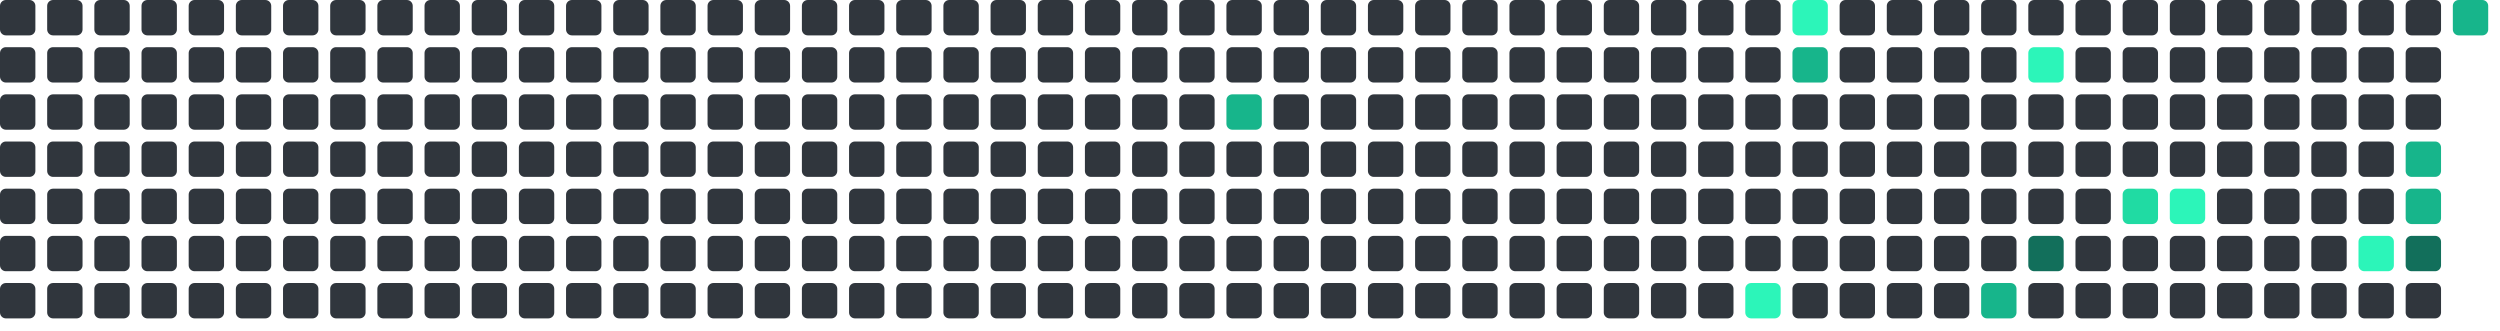
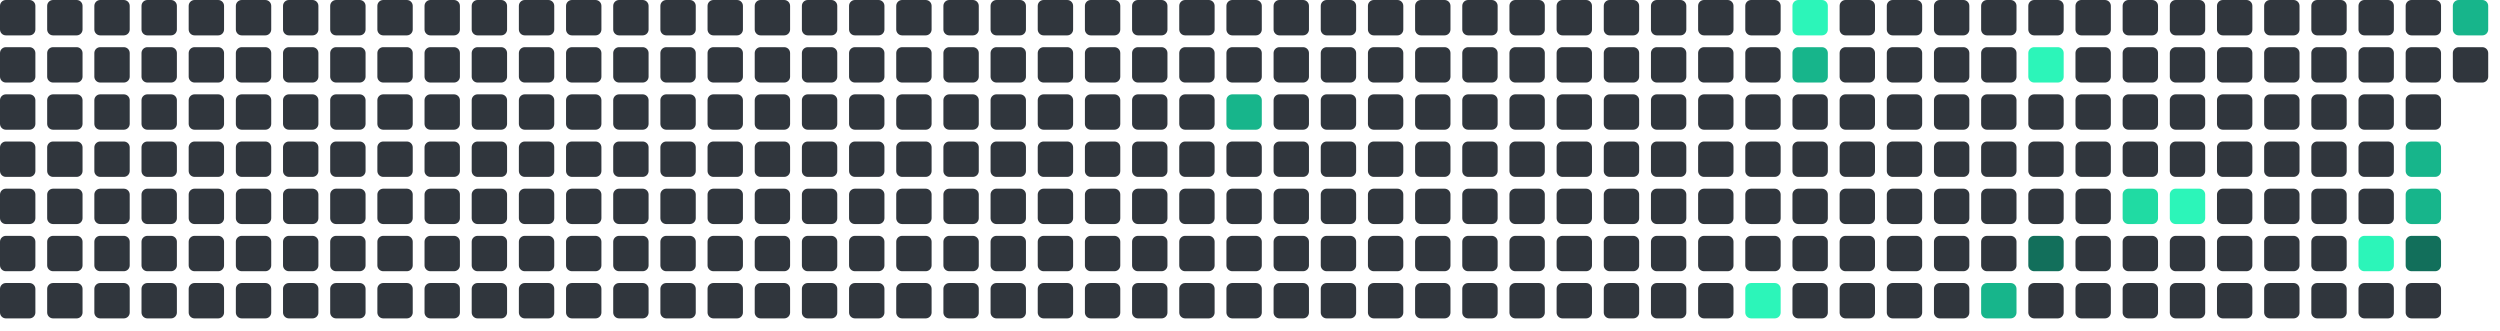
<svg xmlns="http://www.w3.org/2000/svg" viewBox="0 0 848 112" width="848" height="112">
  <rect x="0" y="0" width="12" height="12" rx="2" fill="#30363d" />
  <rect x="0" y="16" width="12" height="12" rx="2" fill="#30363d" />
  <rect x="0" y="32" width="12" height="12" rx="2" fill="#30363d" />
  <rect x="0" y="48" width="12" height="12" rx="2" fill="#30363d" />
  <rect x="0" y="64" width="12" height="12" rx="2" fill="#30363d" />
  <rect x="0" y="80" width="12" height="12" rx="2" fill="#30363d" />
  <rect x="0" y="96" width="12" height="12" rx="2" fill="#30363d" />
  <rect x="16" y="0" width="12" height="12" rx="2" fill="#30363d" />
  <rect x="16" y="16" width="12" height="12" rx="2" fill="#30363d" />
  <rect x="16" y="32" width="12" height="12" rx="2" fill="#30363d" />
  <rect x="16" y="48" width="12" height="12" rx="2" fill="#30363d" />
  <rect x="16" y="64" width="12" height="12" rx="2" fill="#30363d" />
  <rect x="16" y="80" width="12" height="12" rx="2" fill="#30363d" />
  <rect x="16" y="96" width="12" height="12" rx="2" fill="#30363d" />
  <rect x="32" y="0" width="12" height="12" rx="2" fill="#30363d" />
  <rect x="32" y="16" width="12" height="12" rx="2" fill="#30363d" />
  <rect x="32" y="32" width="12" height="12" rx="2" fill="#30363d" />
  <rect x="32" y="48" width="12" height="12" rx="2" fill="#30363d" />
  <rect x="32" y="64" width="12" height="12" rx="2" fill="#30363d" />
  <rect x="32" y="80" width="12" height="12" rx="2" fill="#30363d" />
  <rect x="32" y="96" width="12" height="12" rx="2" fill="#30363d" />
  <rect x="48" y="0" width="12" height="12" rx="2" fill="#30363d" />
  <rect x="48" y="16" width="12" height="12" rx="2" fill="#30363d" />
  <rect x="48" y="32" width="12" height="12" rx="2" fill="#30363d" />
  <rect x="48" y="48" width="12" height="12" rx="2" fill="#30363d" />
  <rect x="48" y="64" width="12" height="12" rx="2" fill="#30363d" />
  <rect x="48" y="80" width="12" height="12" rx="2" fill="#30363d" />
  <rect x="48" y="96" width="12" height="12" rx="2" fill="#30363d" />
  <rect x="64" y="0" width="12" height="12" rx="2" fill="#30363d" />
  <rect x="64" y="16" width="12" height="12" rx="2" fill="#30363d" />
  <rect x="64" y="32" width="12" height="12" rx="2" fill="#30363d" />
  <rect x="64" y="48" width="12" height="12" rx="2" fill="#30363d" />
  <rect x="64" y="64" width="12" height="12" rx="2" fill="#30363d" />
  <rect x="64" y="80" width="12" height="12" rx="2" fill="#30363d" />
  <rect x="64" y="96" width="12" height="12" rx="2" fill="#30363d" />
  <rect x="80" y="0" width="12" height="12" rx="2" fill="#30363d" />
  <rect x="80" y="16" width="12" height="12" rx="2" fill="#30363d" />
  <rect x="80" y="32" width="12" height="12" rx="2" fill="#30363d" />
  <rect x="80" y="48" width="12" height="12" rx="2" fill="#30363d" />
  <rect x="80" y="64" width="12" height="12" rx="2" fill="#30363d" />
  <rect x="80" y="80" width="12" height="12" rx="2" fill="#30363d" />
  <rect x="80" y="96" width="12" height="12" rx="2" fill="#30363d" />
  <rect x="96" y="0" width="12" height="12" rx="2" fill="#30363d" />
  <rect x="96" y="16" width="12" height="12" rx="2" fill="#30363d" />
  <rect x="96" y="32" width="12" height="12" rx="2" fill="#30363d" />
  <rect x="96" y="48" width="12" height="12" rx="2" fill="#30363d" />
  <rect x="96" y="64" width="12" height="12" rx="2" fill="#30363d" />
  <rect x="96" y="80" width="12" height="12" rx="2" fill="#30363d" />
  <rect x="96" y="96" width="12" height="12" rx="2" fill="#30363d" />
  <rect x="112" y="0" width="12" height="12" rx="2" fill="#30363d" />
  <rect x="112" y="16" width="12" height="12" rx="2" fill="#30363d" />
  <rect x="112" y="32" width="12" height="12" rx="2" fill="#30363d" />
  <rect x="112" y="48" width="12" height="12" rx="2" fill="#30363d" />
  <rect x="112" y="64" width="12" height="12" rx="2" fill="#30363d" />
  <rect x="112" y="80" width="12" height="12" rx="2" fill="#30363d" />
  <rect x="112" y="96" width="12" height="12" rx="2" fill="#30363d" />
  <rect x="128" y="0" width="12" height="12" rx="2" fill="#30363d" />
  <rect x="128" y="16" width="12" height="12" rx="2" fill="#30363d" />
  <rect x="128" y="32" width="12" height="12" rx="2" fill="#30363d" />
  <rect x="128" y="48" width="12" height="12" rx="2" fill="#30363d" />
  <rect x="128" y="64" width="12" height="12" rx="2" fill="#30363d" />
  <rect x="128" y="80" width="12" height="12" rx="2" fill="#30363d" />
  <rect x="128" y="96" width="12" height="12" rx="2" fill="#30363d" />
  <rect x="144" y="0" width="12" height="12" rx="2" fill="#30363d" />
  <rect x="144" y="16" width="12" height="12" rx="2" fill="#30363d" />
  <rect x="144" y="32" width="12" height="12" rx="2" fill="#30363d" />
  <rect x="144" y="48" width="12" height="12" rx="2" fill="#30363d" />
  <rect x="144" y="64" width="12" height="12" rx="2" fill="#30363d" />
  <rect x="144" y="80" width="12" height="12" rx="2" fill="#30363d" />
  <rect x="144" y="96" width="12" height="12" rx="2" fill="#30363d" />
  <rect x="160" y="0" width="12" height="12" rx="2" fill="#30363d" />
  <rect x="160" y="16" width="12" height="12" rx="2" fill="#30363d" />
  <rect x="160" y="32" width="12" height="12" rx="2" fill="#30363d" />
  <rect x="160" y="48" width="12" height="12" rx="2" fill="#30363d" />
  <rect x="160" y="64" width="12" height="12" rx="2" fill="#30363d" />
  <rect x="160" y="80" width="12" height="12" rx="2" fill="#30363d" />
  <rect x="160" y="96" width="12" height="12" rx="2" fill="#30363d" />
  <rect x="176" y="0" width="12" height="12" rx="2" fill="#30363d" />
  <rect x="176" y="16" width="12" height="12" rx="2" fill="#30363d" />
  <rect x="176" y="32" width="12" height="12" rx="2" fill="#30363d" />
  <rect x="176" y="48" width="12" height="12" rx="2" fill="#30363d" />
  <rect x="176" y="64" width="12" height="12" rx="2" fill="#30363d" />
  <rect x="176" y="80" width="12" height="12" rx="2" fill="#30363d" />
  <rect x="176" y="96" width="12" height="12" rx="2" fill="#30363d" />
  <rect x="192" y="0" width="12" height="12" rx="2" fill="#30363d" />
  <rect x="192" y="16" width="12" height="12" rx="2" fill="#30363d" />
  <rect x="192" y="32" width="12" height="12" rx="2" fill="#30363d" />
  <rect x="192" y="48" width="12" height="12" rx="2" fill="#30363d" />
  <rect x="192" y="64" width="12" height="12" rx="2" fill="#30363d" />
  <rect x="192" y="80" width="12" height="12" rx="2" fill="#30363d" />
  <rect x="192" y="96" width="12" height="12" rx="2" fill="#30363d" />
  <rect x="208" y="0" width="12" height="12" rx="2" fill="#30363d" />
  <rect x="208" y="16" width="12" height="12" rx="2" fill="#30363d" />
  <rect x="208" y="32" width="12" height="12" rx="2" fill="#30363d" />
  <rect x="208" y="48" width="12" height="12" rx="2" fill="#30363d" />
  <rect x="208" y="64" width="12" height="12" rx="2" fill="#30363d" />
  <rect x="208" y="80" width="12" height="12" rx="2" fill="#30363d" />
  <rect x="208" y="96" width="12" height="12" rx="2" fill="#30363d" />
  <rect x="224" y="0" width="12" height="12" rx="2" fill="#30363d" />
  <rect x="224" y="16" width="12" height="12" rx="2" fill="#30363d" />
  <rect x="224" y="32" width="12" height="12" rx="2" fill="#30363d" />
  <rect x="224" y="48" width="12" height="12" rx="2" fill="#30363d" />
  <rect x="224" y="64" width="12" height="12" rx="2" fill="#30363d" />
  <rect x="224" y="80" width="12" height="12" rx="2" fill="#30363d" />
  <rect x="224" y="96" width="12" height="12" rx="2" fill="#30363d" />
  <rect x="240" y="0" width="12" height="12" rx="2" fill="#30363d" />
  <rect x="240" y="16" width="12" height="12" rx="2" fill="#30363d" />
  <rect x="240" y="32" width="12" height="12" rx="2" fill="#30363d" />
  <rect x="240" y="48" width="12" height="12" rx="2" fill="#30363d" />
  <rect x="240" y="64" width="12" height="12" rx="2" fill="#30363d" />
  <rect x="240" y="80" width="12" height="12" rx="2" fill="#30363d" />
  <rect x="240" y="96" width="12" height="12" rx="2" fill="#30363d" />
  <rect x="256" y="0" width="12" height="12" rx="2" fill="#30363d" />
  <rect x="256" y="16" width="12" height="12" rx="2" fill="#30363d" />
  <rect x="256" y="32" width="12" height="12" rx="2" fill="#30363d" />
  <rect x="256" y="48" width="12" height="12" rx="2" fill="#30363d" />
  <rect x="256" y="64" width="12" height="12" rx="2" fill="#30363d" />
  <rect x="256" y="80" width="12" height="12" rx="2" fill="#30363d" />
  <rect x="256" y="96" width="12" height="12" rx="2" fill="#30363d" />
  <rect x="272" y="0" width="12" height="12" rx="2" fill="#30363d" />
  <rect x="272" y="16" width="12" height="12" rx="2" fill="#30363d" />
  <rect x="272" y="32" width="12" height="12" rx="2" fill="#30363d" />
  <rect x="272" y="48" width="12" height="12" rx="2" fill="#30363d" />
  <rect x="272" y="64" width="12" height="12" rx="2" fill="#30363d" />
  <rect x="272" y="80" width="12" height="12" rx="2" fill="#30363d" />
  <rect x="272" y="96" width="12" height="12" rx="2" fill="#30363d" />
  <rect x="288" y="0" width="12" height="12" rx="2" fill="#30363d" />
  <rect x="288" y="16" width="12" height="12" rx="2" fill="#30363d" />
  <rect x="288" y="32" width="12" height="12" rx="2" fill="#30363d" />
  <rect x="288" y="48" width="12" height="12" rx="2" fill="#30363d" />
  <rect x="288" y="64" width="12" height="12" rx="2" fill="#30363d" />
  <rect x="288" y="80" width="12" height="12" rx="2" fill="#30363d" />
  <rect x="288" y="96" width="12" height="12" rx="2" fill="#30363d" />
  <rect x="304" y="0" width="12" height="12" rx="2" fill="#30363d" />
  <rect x="304" y="16" width="12" height="12" rx="2" fill="#30363d" />
  <rect x="304" y="32" width="12" height="12" rx="2" fill="#30363d" />
  <rect x="304" y="48" width="12" height="12" rx="2" fill="#30363d" />
  <rect x="304" y="64" width="12" height="12" rx="2" fill="#30363d" />
  <rect x="304" y="80" width="12" height="12" rx="2" fill="#30363d" />
  <rect x="304" y="96" width="12" height="12" rx="2" fill="#30363d" />
  <rect x="320" y="0" width="12" height="12" rx="2" fill="#30363d" />
  <rect x="320" y="16" width="12" height="12" rx="2" fill="#30363d" />
  <rect x="320" y="32" width="12" height="12" rx="2" fill="#30363d" />
  <rect x="320" y="48" width="12" height="12" rx="2" fill="#30363d" />
  <rect x="320" y="64" width="12" height="12" rx="2" fill="#30363d" />
  <rect x="320" y="80" width="12" height="12" rx="2" fill="#30363d" />
  <rect x="320" y="96" width="12" height="12" rx="2" fill="#30363d" />
  <rect x="336" y="0" width="12" height="12" rx="2" fill="#30363d" />
  <rect x="336" y="16" width="12" height="12" rx="2" fill="#30363d" />
  <rect x="336" y="32" width="12" height="12" rx="2" fill="#30363d" />
  <rect x="336" y="48" width="12" height="12" rx="2" fill="#30363d" />
  <rect x="336" y="64" width="12" height="12" rx="2" fill="#30363d" />
  <rect x="336" y="80" width="12" height="12" rx="2" fill="#30363d" />
  <rect x="336" y="96" width="12" height="12" rx="2" fill="#30363d" />
  <rect x="352" y="0" width="12" height="12" rx="2" fill="#30363d" />
  <rect x="352" y="16" width="12" height="12" rx="2" fill="#30363d" />
  <rect x="352" y="32" width="12" height="12" rx="2" fill="#30363d" />
  <rect x="352" y="48" width="12" height="12" rx="2" fill="#30363d" />
  <rect x="352" y="64" width="12" height="12" rx="2" fill="#30363d" />
  <rect x="352" y="80" width="12" height="12" rx="2" fill="#30363d" />
  <rect x="352" y="96" width="12" height="12" rx="2" fill="#30363d" />
  <rect x="368" y="0" width="12" height="12" rx="2" fill="#30363d" />
  <rect x="368" y="16" width="12" height="12" rx="2" fill="#30363d" />
  <rect x="368" y="32" width="12" height="12" rx="2" fill="#30363d" />
  <rect x="368" y="48" width="12" height="12" rx="2" fill="#30363d" />
  <rect x="368" y="64" width="12" height="12" rx="2" fill="#30363d" />
  <rect x="368" y="80" width="12" height="12" rx="2" fill="#30363d" />
  <rect x="368" y="96" width="12" height="12" rx="2" fill="#30363d" />
  <rect x="384" y="0" width="12" height="12" rx="2" fill="#30363d" />
  <rect x="384" y="16" width="12" height="12" rx="2" fill="#30363d" />
  <rect x="384" y="32" width="12" height="12" rx="2" fill="#30363d" />
  <rect x="384" y="48" width="12" height="12" rx="2" fill="#30363d" />
  <rect x="384" y="64" width="12" height="12" rx="2" fill="#30363d" />
  <rect x="384" y="80" width="12" height="12" rx="2" fill="#30363d" />
  <rect x="384" y="96" width="12" height="12" rx="2" fill="#30363d" />
  <rect x="400" y="0" width="12" height="12" rx="2" fill="#30363d" />
  <rect x="400" y="16" width="12" height="12" rx="2" fill="#30363d" />
  <rect x="400" y="32" width="12" height="12" rx="2" fill="#30363d" />
  <rect x="400" y="48" width="12" height="12" rx="2" fill="#30363d" />
  <rect x="400" y="64" width="12" height="12" rx="2" fill="#30363d" />
  <rect x="400" y="80" width="12" height="12" rx="2" fill="#30363d" />
  <rect x="400" y="96" width="12" height="12" rx="2" fill="#30363d" />
  <rect x="416" y="0" width="12" height="12" rx="2" fill="#30363d" />
  <rect x="416" y="16" width="12" height="12" rx="2" fill="#30363d" />
  <rect x="416" y="32" width="12" height="12" rx="2" fill="#17b58b" />
  <rect x="416" y="48" width="12" height="12" rx="2" fill="#30363d" />
  <rect x="416" y="64" width="12" height="12" rx="2" fill="#30363d" />
  <rect x="416" y="80" width="12" height="12" rx="2" fill="#30363d" />
  <rect x="416" y="96" width="12" height="12" rx="2" fill="#30363d" />
  <rect x="432" y="0" width="12" height="12" rx="2" fill="#30363d" />
  <rect x="432" y="16" width="12" height="12" rx="2" fill="#30363d" />
  <rect x="432" y="32" width="12" height="12" rx="2" fill="#30363d" />
  <rect x="432" y="48" width="12" height="12" rx="2" fill="#30363d" />
  <rect x="432" y="64" width="12" height="12" rx="2" fill="#30363d" />
  <rect x="432" y="80" width="12" height="12" rx="2" fill="#30363d" />
  <rect x="432" y="96" width="12" height="12" rx="2" fill="#30363d" />
  <rect x="448" y="0" width="12" height="12" rx="2" fill="#30363d" />
  <rect x="448" y="16" width="12" height="12" rx="2" fill="#30363d" />
  <rect x="448" y="32" width="12" height="12" rx="2" fill="#30363d" />
  <rect x="448" y="48" width="12" height="12" rx="2" fill="#30363d" />
  <rect x="448" y="64" width="12" height="12" rx="2" fill="#30363d" />
  <rect x="448" y="80" width="12" height="12" rx="2" fill="#30363d" />
  <rect x="448" y="96" width="12" height="12" rx="2" fill="#30363d" />
  <rect x="464" y="0" width="12" height="12" rx="2" fill="#30363d" />
  <rect x="464" y="16" width="12" height="12" rx="2" fill="#30363d" />
  <rect x="464" y="32" width="12" height="12" rx="2" fill="#30363d" />
  <rect x="464" y="48" width="12" height="12" rx="2" fill="#30363d" />
  <rect x="464" y="64" width="12" height="12" rx="2" fill="#30363d" />
  <rect x="464" y="80" width="12" height="12" rx="2" fill="#30363d" />
  <rect x="464" y="96" width="12" height="12" rx="2" fill="#30363d" />
  <rect x="480" y="0" width="12" height="12" rx="2" fill="#30363d" />
  <rect x="480" y="16" width="12" height="12" rx="2" fill="#30363d" />
  <rect x="480" y="32" width="12" height="12" rx="2" fill="#30363d" />
  <rect x="480" y="48" width="12" height="12" rx="2" fill="#30363d" />
  <rect x="480" y="64" width="12" height="12" rx="2" fill="#30363d" />
  <rect x="480" y="80" width="12" height="12" rx="2" fill="#30363d" />
  <rect x="480" y="96" width="12" height="12" rx="2" fill="#30363d" />
  <rect x="496" y="0" width="12" height="12" rx="2" fill="#30363d" />
  <rect x="496" y="16" width="12" height="12" rx="2" fill="#30363d" />
  <rect x="496" y="32" width="12" height="12" rx="2" fill="#30363d" />
  <rect x="496" y="48" width="12" height="12" rx="2" fill="#30363d" />
  <rect x="496" y="64" width="12" height="12" rx="2" fill="#30363d" />
  <rect x="496" y="80" width="12" height="12" rx="2" fill="#30363d" />
  <rect x="496" y="96" width="12" height="12" rx="2" fill="#30363d" />
  <rect x="512" y="0" width="12" height="12" rx="2" fill="#30363d" />
  <rect x="512" y="16" width="12" height="12" rx="2" fill="#30363d" />
  <rect x="512" y="32" width="12" height="12" rx="2" fill="#30363d" />
  <rect x="512" y="48" width="12" height="12" rx="2" fill="#30363d" />
  <rect x="512" y="64" width="12" height="12" rx="2" fill="#30363d" />
  <rect x="512" y="80" width="12" height="12" rx="2" fill="#30363d" />
  <rect x="512" y="96" width="12" height="12" rx="2" fill="#30363d" />
  <rect x="528" y="0" width="12" height="12" rx="2" fill="#30363d" />
  <rect x="528" y="16" width="12" height="12" rx="2" fill="#30363d" />
  <rect x="528" y="32" width="12" height="12" rx="2" fill="#30363d" />
  <rect x="528" y="48" width="12" height="12" rx="2" fill="#30363d" />
  <rect x="528" y="64" width="12" height="12" rx="2" fill="#30363d" />
  <rect x="528" y="80" width="12" height="12" rx="2" fill="#30363d" />
  <rect x="528" y="96" width="12" height="12" rx="2" fill="#30363d" />
  <rect x="544" y="0" width="12" height="12" rx="2" fill="#30363d" />
  <rect x="544" y="16" width="12" height="12" rx="2" fill="#30363d" />
  <rect x="544" y="32" width="12" height="12" rx="2" fill="#30363d" />
  <rect x="544" y="48" width="12" height="12" rx="2" fill="#30363d" />
  <rect x="544" y="64" width="12" height="12" rx="2" fill="#30363d" />
  <rect x="544" y="80" width="12" height="12" rx="2" fill="#30363d" />
  <rect x="544" y="96" width="12" height="12" rx="2" fill="#30363d" />
  <rect x="560" y="0" width="12" height="12" rx="2" fill="#30363d" />
  <rect x="560" y="16" width="12" height="12" rx="2" fill="#30363d" />
  <rect x="560" y="32" width="12" height="12" rx="2" fill="#30363d" />
  <rect x="560" y="48" width="12" height="12" rx="2" fill="#30363d" />
  <rect x="560" y="64" width="12" height="12" rx="2" fill="#30363d" />
  <rect x="560" y="80" width="12" height="12" rx="2" fill="#30363d" />
  <rect x="560" y="96" width="12" height="12" rx="2" fill="#30363d" />
  <rect x="576" y="0" width="12" height="12" rx="2" fill="#30363d" />
  <rect x="576" y="16" width="12" height="12" rx="2" fill="#30363d" />
  <rect x="576" y="32" width="12" height="12" rx="2" fill="#30363d" />
  <rect x="576" y="48" width="12" height="12" rx="2" fill="#30363d" />
  <rect x="576" y="64" width="12" height="12" rx="2" fill="#30363d" />
  <rect x="576" y="80" width="12" height="12" rx="2" fill="#30363d" />
  <rect x="576" y="96" width="12" height="12" rx="2" fill="#30363d" />
  <rect x="592" y="0" width="12" height="12" rx="2" fill="#30363d" />
  <rect x="592" y="16" width="12" height="12" rx="2" fill="#30363d" />
  <rect x="592" y="32" width="12" height="12" rx="2" fill="#30363d" />
  <rect x="592" y="48" width="12" height="12" rx="2" fill="#30363d" />
  <rect x="592" y="64" width="12" height="12" rx="2" fill="#30363d" />
  <rect x="592" y="80" width="12" height="12" rx="2" fill="#30363d" />
  <rect x="592" y="96" width="12" height="12" rx="2" fill="#2CF5B9" />
  <rect x="608" y="0" width="12" height="12" rx="2" fill="#2CF5B9" />
  <rect x="608" y="16" width="12" height="12" rx="2" fill="#17b58b" />
  <rect x="608" y="32" width="12" height="12" rx="2" fill="#30363d" />
  <rect x="608" y="48" width="12" height="12" rx="2" fill="#30363d" />
  <rect x="608" y="64" width="12" height="12" rx="2" fill="#30363d" />
  <rect x="608" y="80" width="12" height="12" rx="2" fill="#30363d" />
  <rect x="608" y="96" width="12" height="12" rx="2" fill="#30363d" />
  <rect x="624" y="0" width="12" height="12" rx="2" fill="#30363d" />
  <rect x="624" y="16" width="12" height="12" rx="2" fill="#30363d" />
  <rect x="624" y="32" width="12" height="12" rx="2" fill="#30363d" />
  <rect x="624" y="48" width="12" height="12" rx="2" fill="#30363d" />
  <rect x="624" y="64" width="12" height="12" rx="2" fill="#30363d" />
  <rect x="624" y="80" width="12" height="12" rx="2" fill="#30363d" />
  <rect x="624" y="96" width="12" height="12" rx="2" fill="#30363d" />
  <rect x="640" y="0" width="12" height="12" rx="2" fill="#30363d" />
  <rect x="640" y="16" width="12" height="12" rx="2" fill="#30363d" />
  <rect x="640" y="32" width="12" height="12" rx="2" fill="#30363d" />
  <rect x="640" y="48" width="12" height="12" rx="2" fill="#30363d" />
  <rect x="640" y="64" width="12" height="12" rx="2" fill="#30363d" />
  <rect x="640" y="80" width="12" height="12" rx="2" fill="#30363d" />
  <rect x="640" y="96" width="12" height="12" rx="2" fill="#30363d" />
  <rect x="656" y="0" width="12" height="12" rx="2" fill="#30363d" />
  <rect x="656" y="16" width="12" height="12" rx="2" fill="#30363d" />
  <rect x="656" y="32" width="12" height="12" rx="2" fill="#30363d" />
  <rect x="656" y="48" width="12" height="12" rx="2" fill="#30363d" />
  <rect x="656" y="64" width="12" height="12" rx="2" fill="#30363d" />
  <rect x="656" y="80" width="12" height="12" rx="2" fill="#30363d" />
  <rect x="656" y="96" width="12" height="12" rx="2" fill="#30363d" />
  <rect x="672" y="0" width="12" height="12" rx="2" fill="#30363d" />
  <rect x="672" y="16" width="12" height="12" rx="2" fill="#30363d" />
  <rect x="672" y="32" width="12" height="12" rx="2" fill="#30363d" />
  <rect x="672" y="48" width="12" height="12" rx="2" fill="#30363d" />
  <rect x="672" y="64" width="12" height="12" rx="2" fill="#30363d" />
  <rect x="672" y="80" width="12" height="12" rx="2" fill="#30363d" />
  <rect x="672" y="96" width="12" height="12" rx="2" fill="#17b58b" />
  <rect x="688" y="0" width="12" height="12" rx="2" fill="#30363d" />
  <rect x="688" y="16" width="12" height="12" rx="2" fill="#2CF5B9" />
  <rect x="688" y="32" width="12" height="12" rx="2" fill="#30363d" />
  <rect x="688" y="48" width="12" height="12" rx="2" fill="#30363d" />
  <rect x="688" y="64" width="12" height="12" rx="2" fill="#30363d" />
  <rect x="688" y="80" width="12" height="12" rx="2" fill="#126F5B" />
  <rect x="688" y="96" width="12" height="12" rx="2" fill="#30363d" />
  <rect x="704" y="0" width="12" height="12" rx="2" fill="#30363d" />
  <rect x="704" y="16" width="12" height="12" rx="2" fill="#30363d" />
  <rect x="704" y="32" width="12" height="12" rx="2" fill="#30363d" />
  <rect x="704" y="48" width="12" height="12" rx="2" fill="#30363d" />
  <rect x="704" y="64" width="12" height="12" rx="2" fill="#30363d" />
  <rect x="704" y="80" width="12" height="12" rx="2" fill="#30363d" />
  <rect x="704" y="96" width="12" height="12" rx="2" fill="#30363d" />
  <rect x="720" y="0" width="12" height="12" rx="2" fill="#30363d" />
  <rect x="720" y="16" width="12" height="12" rx="2" fill="#30363d" />
  <rect x="720" y="32" width="12" height="12" rx="2" fill="#30363d" />
  <rect x="720" y="48" width="12" height="12" rx="2" fill="#30363d" />
  <rect x="720" y="64" width="12" height="12" rx="2" fill="#20dba3" />
  <rect x="720" y="80" width="12" height="12" rx="2" fill="#30363d" />
  <rect x="720" y="96" width="12" height="12" rx="2" fill="#30363d" />
  <rect x="736" y="0" width="12" height="12" rx="2" fill="#30363d" />
  <rect x="736" y="16" width="12" height="12" rx="2" fill="#30363d" />
  <rect x="736" y="32" width="12" height="12" rx="2" fill="#30363d" />
  <rect x="736" y="48" width="12" height="12" rx="2" fill="#30363d" />
  <rect x="736" y="64" width="12" height="12" rx="2" fill="#2CF5B9" />
  <rect x="736" y="80" width="12" height="12" rx="2" fill="#30363d" />
  <rect x="736" y="96" width="12" height="12" rx="2" fill="#30363d" />
  <rect x="752" y="0" width="12" height="12" rx="2" fill="#30363d" />
  <rect x="752" y="16" width="12" height="12" rx="2" fill="#30363d" />
  <rect x="752" y="32" width="12" height="12" rx="2" fill="#30363d" />
  <rect x="752" y="48" width="12" height="12" rx="2" fill="#30363d" />
  <rect x="752" y="64" width="12" height="12" rx="2" fill="#30363d" />
  <rect x="752" y="80" width="12" height="12" rx="2" fill="#30363d" />
  <rect x="752" y="96" width="12" height="12" rx="2" fill="#30363d" />
  <rect x="768" y="0" width="12" height="12" rx="2" fill="#30363d" />
  <rect x="768" y="16" width="12" height="12" rx="2" fill="#30363d" />
  <rect x="768" y="32" width="12" height="12" rx="2" fill="#30363d" />
  <rect x="768" y="48" width="12" height="12" rx="2" fill="#30363d" />
  <rect x="768" y="64" width="12" height="12" rx="2" fill="#30363d" />
  <rect x="768" y="80" width="12" height="12" rx="2" fill="#30363d" />
  <rect x="768" y="96" width="12" height="12" rx="2" fill="#30363d" />
  <rect x="784" y="0" width="12" height="12" rx="2" fill="#30363d" />
  <rect x="784" y="16" width="12" height="12" rx="2" fill="#30363d" />
  <rect x="784" y="32" width="12" height="12" rx="2" fill="#30363d" />
  <rect x="784" y="48" width="12" height="12" rx="2" fill="#30363d" />
  <rect x="784" y="64" width="12" height="12" rx="2" fill="#30363d" />
  <rect x="784" y="80" width="12" height="12" rx="2" fill="#30363d" />
  <rect x="784" y="96" width="12" height="12" rx="2" fill="#30363d" />
  <rect x="800" y="0" width="12" height="12" rx="2" fill="#30363d" />
  <rect x="800" y="16" width="12" height="12" rx="2" fill="#30363d" />
  <rect x="800" y="32" width="12" height="12" rx="2" fill="#30363d" />
  <rect x="800" y="48" width="12" height="12" rx="2" fill="#30363d" />
  <rect x="800" y="64" width="12" height="12" rx="2" fill="#30363d" />
  <rect x="800" y="80" width="12" height="12" rx="2" fill="#2CF5B9" />
  <rect x="800" y="96" width="12" height="12" rx="2" fill="#30363d" />
  <rect x="816" y="0" width="12" height="12" rx="2" fill="#30363d" />
  <rect x="816" y="16" width="12" height="12" rx="2" fill="#30363d" />
  <rect x="816" y="32" width="12" height="12" rx="2" fill="#30363d" />
  <rect x="816" y="48" width="12" height="12" rx="2" fill="#17b58b" />
  <rect x="816" y="64" width="12" height="12" rx="2" fill="#17b58b" />
  <rect x="816" y="80" width="12" height="12" rx="2" fill="#126F5B" />
  <rect x="816" y="96" width="12" height="12" rx="2" fill="#30363d" />
  <rect x="832" y="0" width="12" height="12" rx="2" fill="#17b58b" />
+   <rect x="832" y="16" width="12" height="12" rx="2" fill="#30363d" />
</svg>
